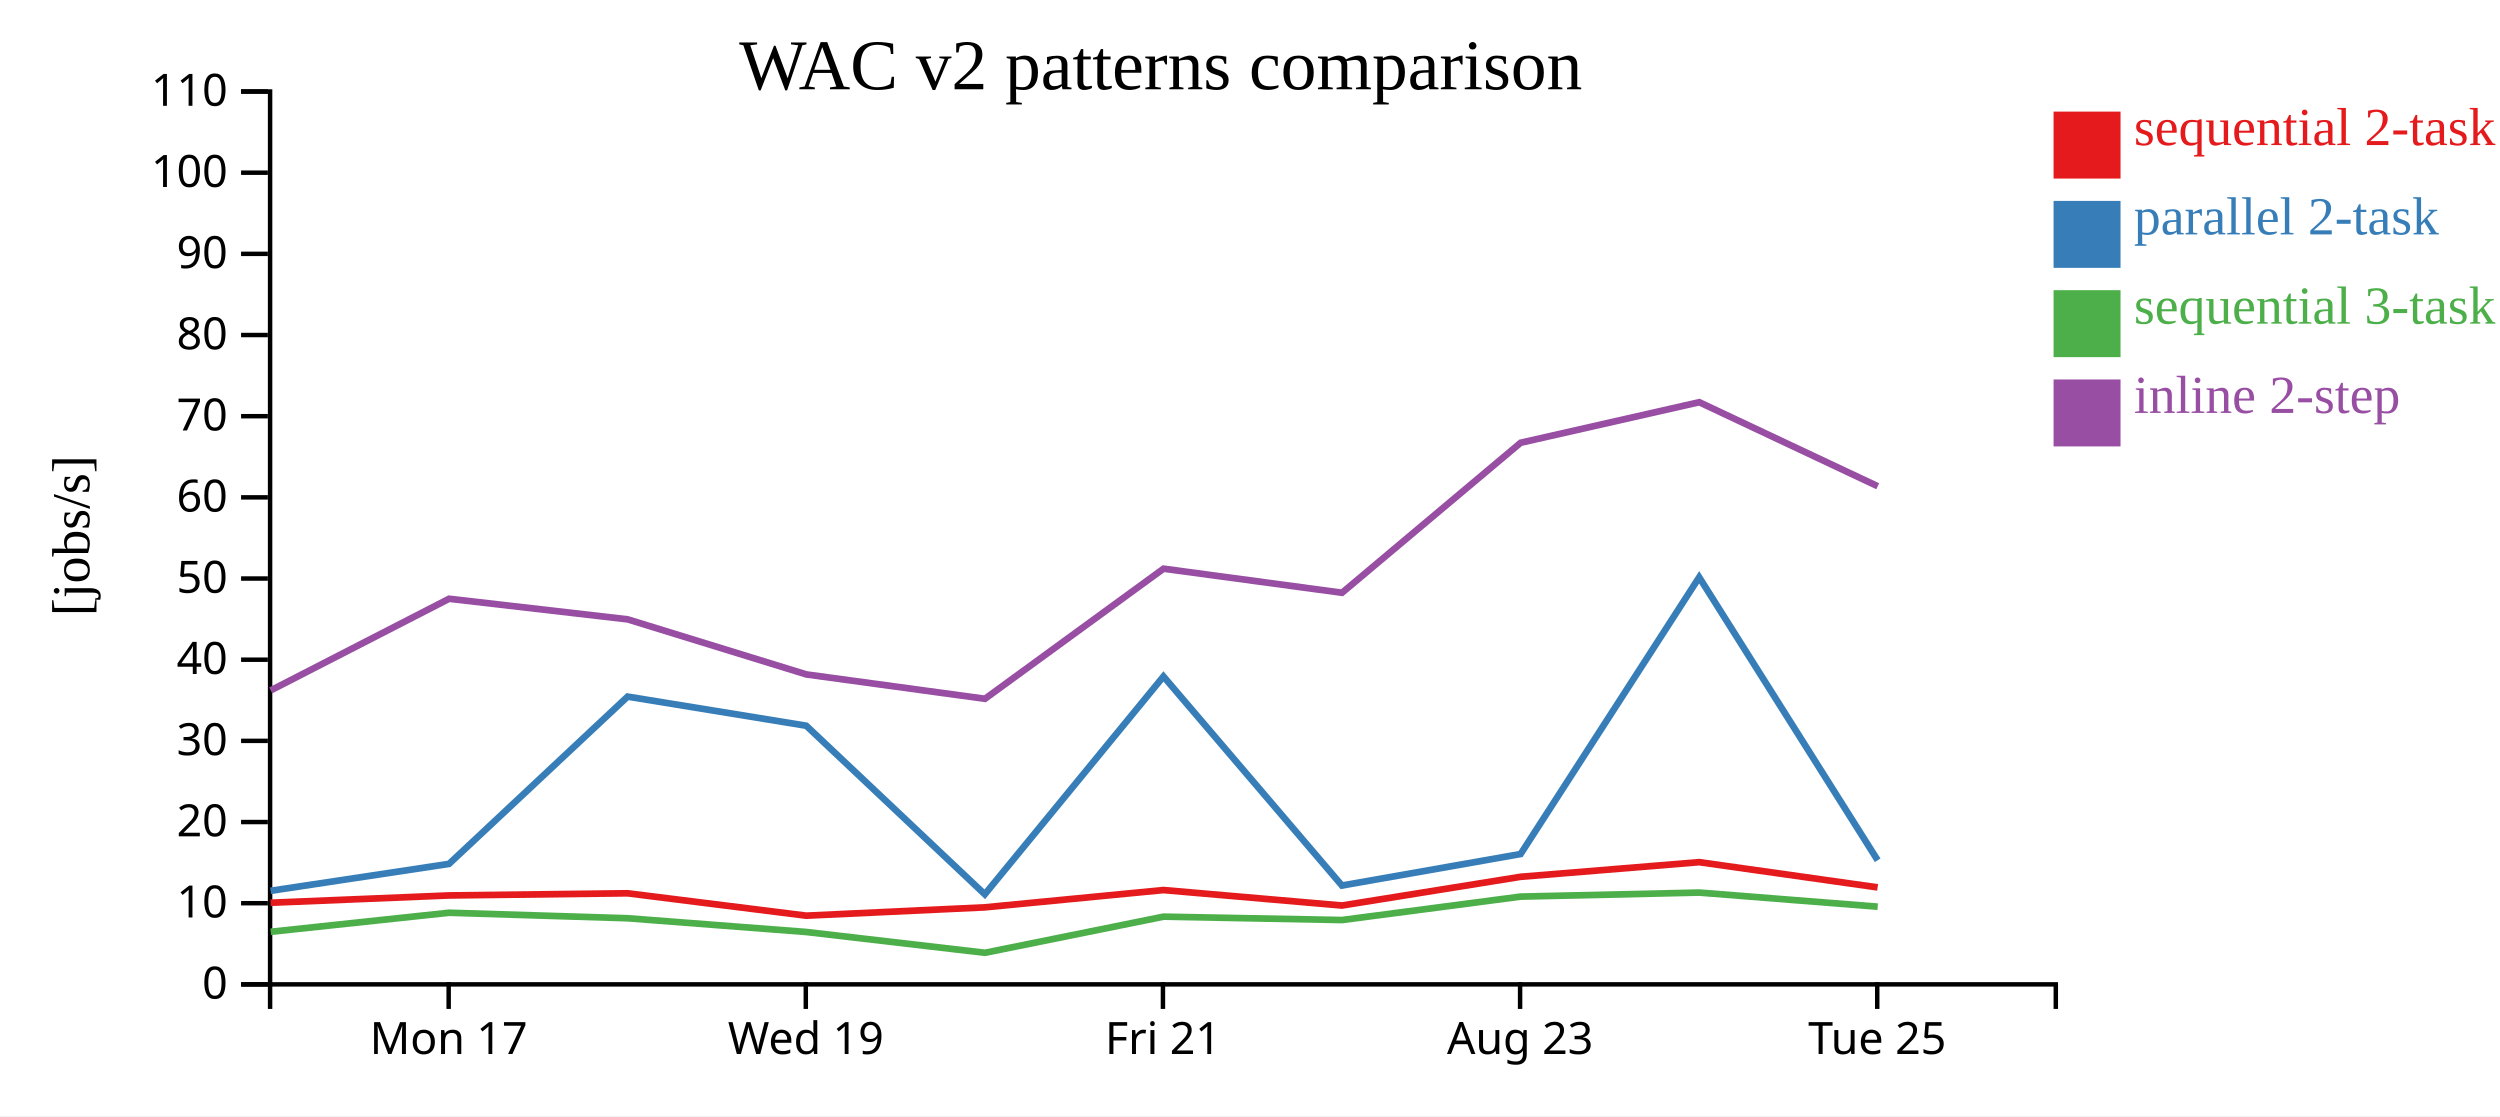
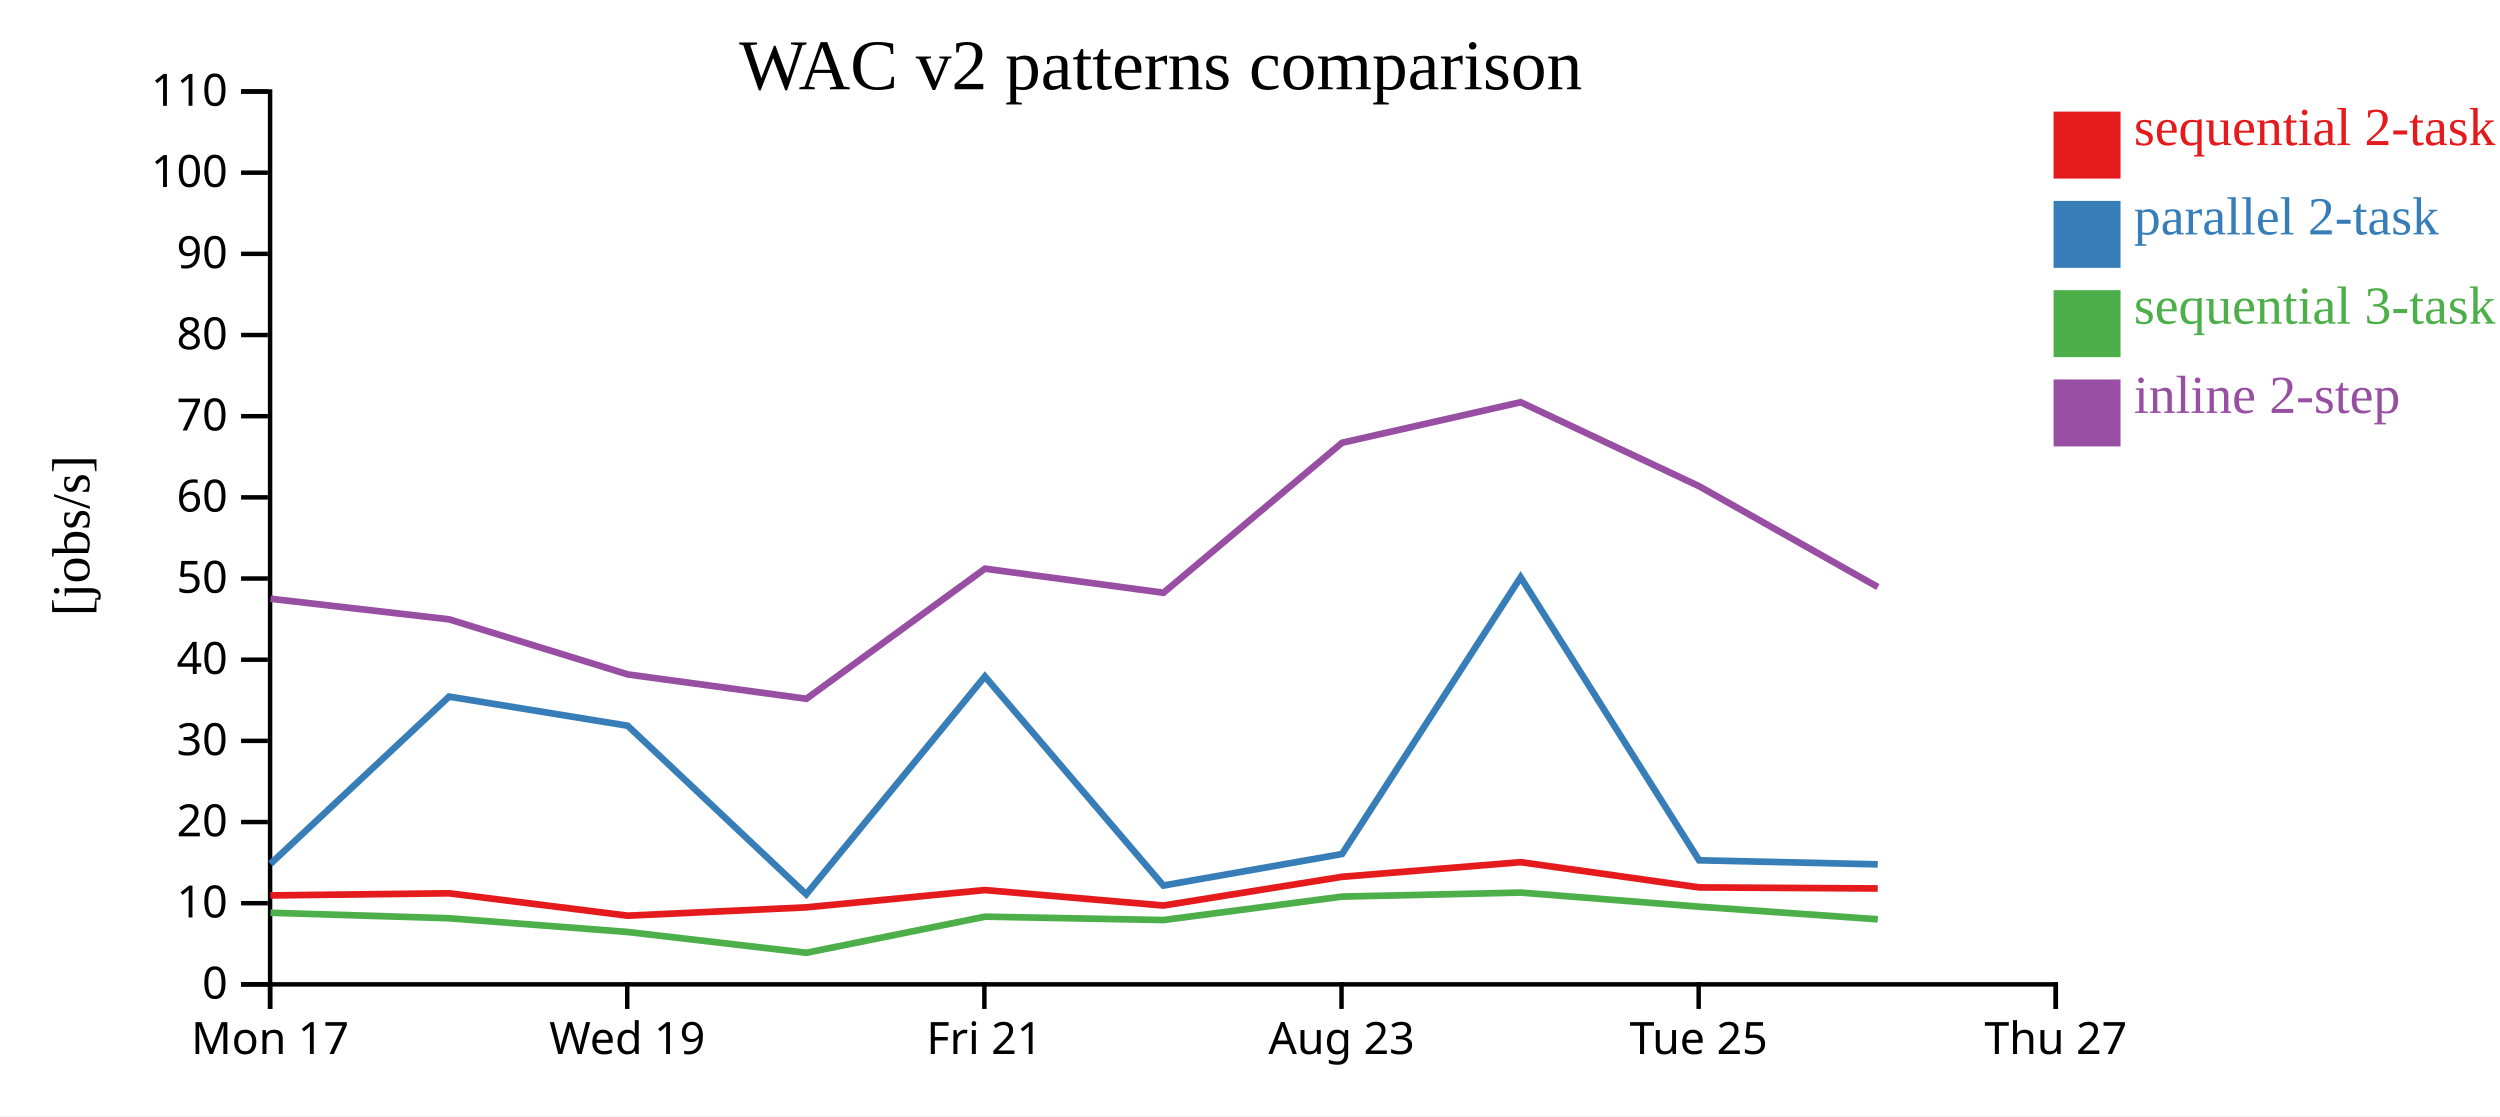
<svg xmlns="http://www.w3.org/2000/svg" width="560" height="250">
  <rect width="100%" height="100%" fill="white" />
  <g transform="translate(60,20)">
    <g transform="translate(0,200)" fill="none" font-size="10" font-family="sans-serif" text-anchor="middle">
      <path class="domain" stroke="currentColor" d="M0.5,6V0.5H400.5V6" />
-       <g class="tick" opacity="1" transform="translate(40.5,0)">
+       <g class="tick" opacity="1" transform="translate(0.5,0)">
        <line stroke="currentColor" y2="6" />
        <text fill="currentColor" y="9" dy="0.71em">Mon 17</text>
      </g>
-       <g class="tick" opacity="1" transform="translate(120.5,0)">
+       <g class="tick" opacity="1" transform="translate(80.5,0)">
        <line stroke="currentColor" y2="6" />
        <text fill="currentColor" y="9" dy="0.71em">Wed 19</text>
      </g>
-       <g class="tick" opacity="1" transform="translate(200.5,0)">
+       <g class="tick" opacity="1" transform="translate(160.5,0)">
        <line stroke="currentColor" y2="6" />
        <text fill="currentColor" y="9" dy="0.71em">Fri 21</text>
      </g>
-       <g class="tick" opacity="1" transform="translate(280.5,0)">
+       <g class="tick" opacity="1" transform="translate(240.5,0)">
        <line stroke="currentColor" y2="6" />
        <text fill="currentColor" y="9" dy="0.71em">Aug 23</text>
      </g>
-       <g class="tick" opacity="1" transform="translate(360.5,0)">
+       <g class="tick" opacity="1" transform="translate(320.5,0)">
        <line stroke="currentColor" y2="6" />
        <text fill="currentColor" y="9" dy="0.71em">Tue 25</text>
+       </g>
+       <g class="tick" opacity="1" transform="translate(400.5,0)">
+         <line stroke="currentColor" y2="6" />
+         <text fill="currentColor" y="9" dy="0.71em">Thu 27</text>
      </g>
    </g>
    <g fill="none" font-size="10" font-family="sans-serif" text-anchor="end">
      <path class="domain" stroke="currentColor" d="M-6,200.5H0.5V0.5H-6" />
      <g class="tick" opacity="1" transform="translate(0,200.5)">
        <line stroke="currentColor" x2="-6" />
        <text fill="currentColor" x="-9" dy="0.32em">0</text>
      </g>
      <g class="tick" opacity="1" transform="translate(0,182.3182)">
        <line stroke="currentColor" x2="-6" />
        <text fill="currentColor" x="-9" dy="0.32em">10</text>
      </g>
      <g class="tick" opacity="1" transform="translate(0,164.1364)">
        <line stroke="currentColor" x2="-6" />
        <text fill="currentColor" x="-9" dy="0.32em">20</text>
      </g>
      <g class="tick" opacity="1" transform="translate(0,145.9545)">
        <line stroke="currentColor" x2="-6" />
        <text fill="currentColor" x="-9" dy="0.32em">30</text>
      </g>
      <g class="tick" opacity="1" transform="translate(0,127.7727)">
        <line stroke="currentColor" x2="-6" />
        <text fill="currentColor" x="-9" dy="0.32em">40</text>
      </g>
      <g class="tick" opacity="1" transform="translate(0,109.5909)">
        <line stroke="currentColor" x2="-6" />
        <text fill="currentColor" x="-9" dy="0.32em">50</text>
      </g>
      <g class="tick" opacity="1" transform="translate(0,91.40909)">
        <line stroke="currentColor" x2="-6" />
        <text fill="currentColor" x="-9" dy="0.32em">60</text>
      </g>
      <g class="tick" opacity="1" transform="translate(0,73.22727)">
        <line stroke="currentColor" x2="-6" />
        <text fill="currentColor" x="-9" dy="0.32em">70</text>
      </g>
      <g class="tick" opacity="1" transform="translate(0,55.04545)">
        <line stroke="currentColor" x2="-6" />
        <text fill="currentColor" x="-9" dy="0.32em">80</text>
      </g>
      <g class="tick" opacity="1" transform="translate(0,36.86364)">
        <line stroke="currentColor" x2="-6" />
        <text fill="currentColor" x="-9" dy="0.32em">90</text>
      </g>
      <g class="tick" opacity="1" transform="translate(0,18.68182)">
        <line stroke="currentColor" x2="-6" />
        <text fill="currentColor" x="-9" dy="0.32em">100</text>
      </g>
      <g class="tick" opacity="1" transform="translate(0,0.5)">
        <line stroke="currentColor" x2="-6" />
        <text fill="currentColor" x="-9" dy="0.32em">110</text>
      </g>
    </g>
    <text text-anchor="middle" style="font-size: 12px" transform="rotate(-90)" y="-40" x="-100">[jobs/s]</text>
    <text text-anchor="middle" style="font-size: 16px" y="0" x="200">WAC v2 patterns comparison</text>
-     <path class="line" fill="none" stroke="#e41a1c" stroke-width="1.5" d="M0.603,182.216L40.574,180.578L80.576,180.097L120.585,185.111L160.584,183.246L200.606,179.373L240.583,182.836L280.607,176.403L320.609,173.124L360.588,178.777" />
-     <path class="line" fill="none" stroke="#377eb8" stroke-width="1.5" d="M0.613,179.542L40.582,173.508L80.585,136.043L120.596,142.564L160.596,180.324L200.614,131.524L240.593,178.357L280.615,171.302L320.616,109.309L360.596,172.703" />
-     <path class="line" fill="none" stroke="#4daf4a" stroke-width="1.5" d="M0.629,188.721L40.594,184.455L80.597,185.689L120.611,188.768L160.622,193.424L200.626,185.334L240.606,186.087L280.624,180.84L320.625,179.938L360.606,183.1" />
-     <path class="line" fill="none" stroke="#984ea3" stroke-width="1.5" d="M0.636,134.649L40.599,114.123L80.603,118.737L120.618,131.072L160.629,136.529L200.632,107.387L240.611,112.78L280.628,79.175L320.629,70.093L360.61,88.919" />
+     <path class="line" fill="none" stroke="#e41a1c" stroke-width="1.5" d="M0.574,180.578L40.576,180.097L80.585,185.111L120.584,183.246L160.606,179.373L200.583,182.836L240.607,176.403L280.609,173.124L320.588,178.777L360.611,179.016" />
+     <path class="line" fill="none" stroke="#377eb8" stroke-width="1.5" d="M0.582,173.508L40.585,136.043L80.596,142.564L120.596,180.324L160.614,131.524L200.593,178.357L240.615,171.302L280.616,109.309L320.596,172.703L360.62,173.616" />
+     <path class="line" fill="none" stroke="#4daf4a" stroke-width="1.5" d="M0.594,184.455L40.597,185.689L80.611,188.768L120.622,193.424L160.626,185.334L200.606,186.087L240.624,180.84L280.625,179.938L320.606,183.1L360.632,185.923" />
+     <path class="line" fill="none" stroke="#984ea3" stroke-width="1.5" d="M0.599,114.123L40.603,118.737L80.618,131.072L120.629,136.529L160.632,107.387L200.611,112.78L240.628,79.175L280.629,70.093L320.61,88.919L360.637,111.498" />
    <rect class="dot" x="400" y="5" width="15" height="15" style="fill: #e41a1c;" />
    <rect class="dot" x="400" y="25" width="15" height="15" style="fill: #377eb8;" />
    <rect class="dot" x="400" y="45" width="15" height="15" style="fill: #4daf4a;" />
    <rect class="dot" x="400" y="65" width="15" height="15" style="fill: #984ea3;" />
    <text class="label" x="418" y="12.5" style="fill: #e41a1c; alignment-baseline: middle;" text-anchor="left">sequential 2-task</text>
    <text class="label" x="418" y="32.5" style="fill: #377eb8; alignment-baseline: middle;" text-anchor="left">parallel 2-task</text>
    <text class="label" x="418" y="52.5" style="fill: #4daf4a; alignment-baseline: middle;" text-anchor="left">sequential 3-task</text>
    <text class="label" x="418" y="72.5" style="fill: #984ea3; alignment-baseline: middle;" text-anchor="left">inline 2-step</text>
  </g>
</svg>
